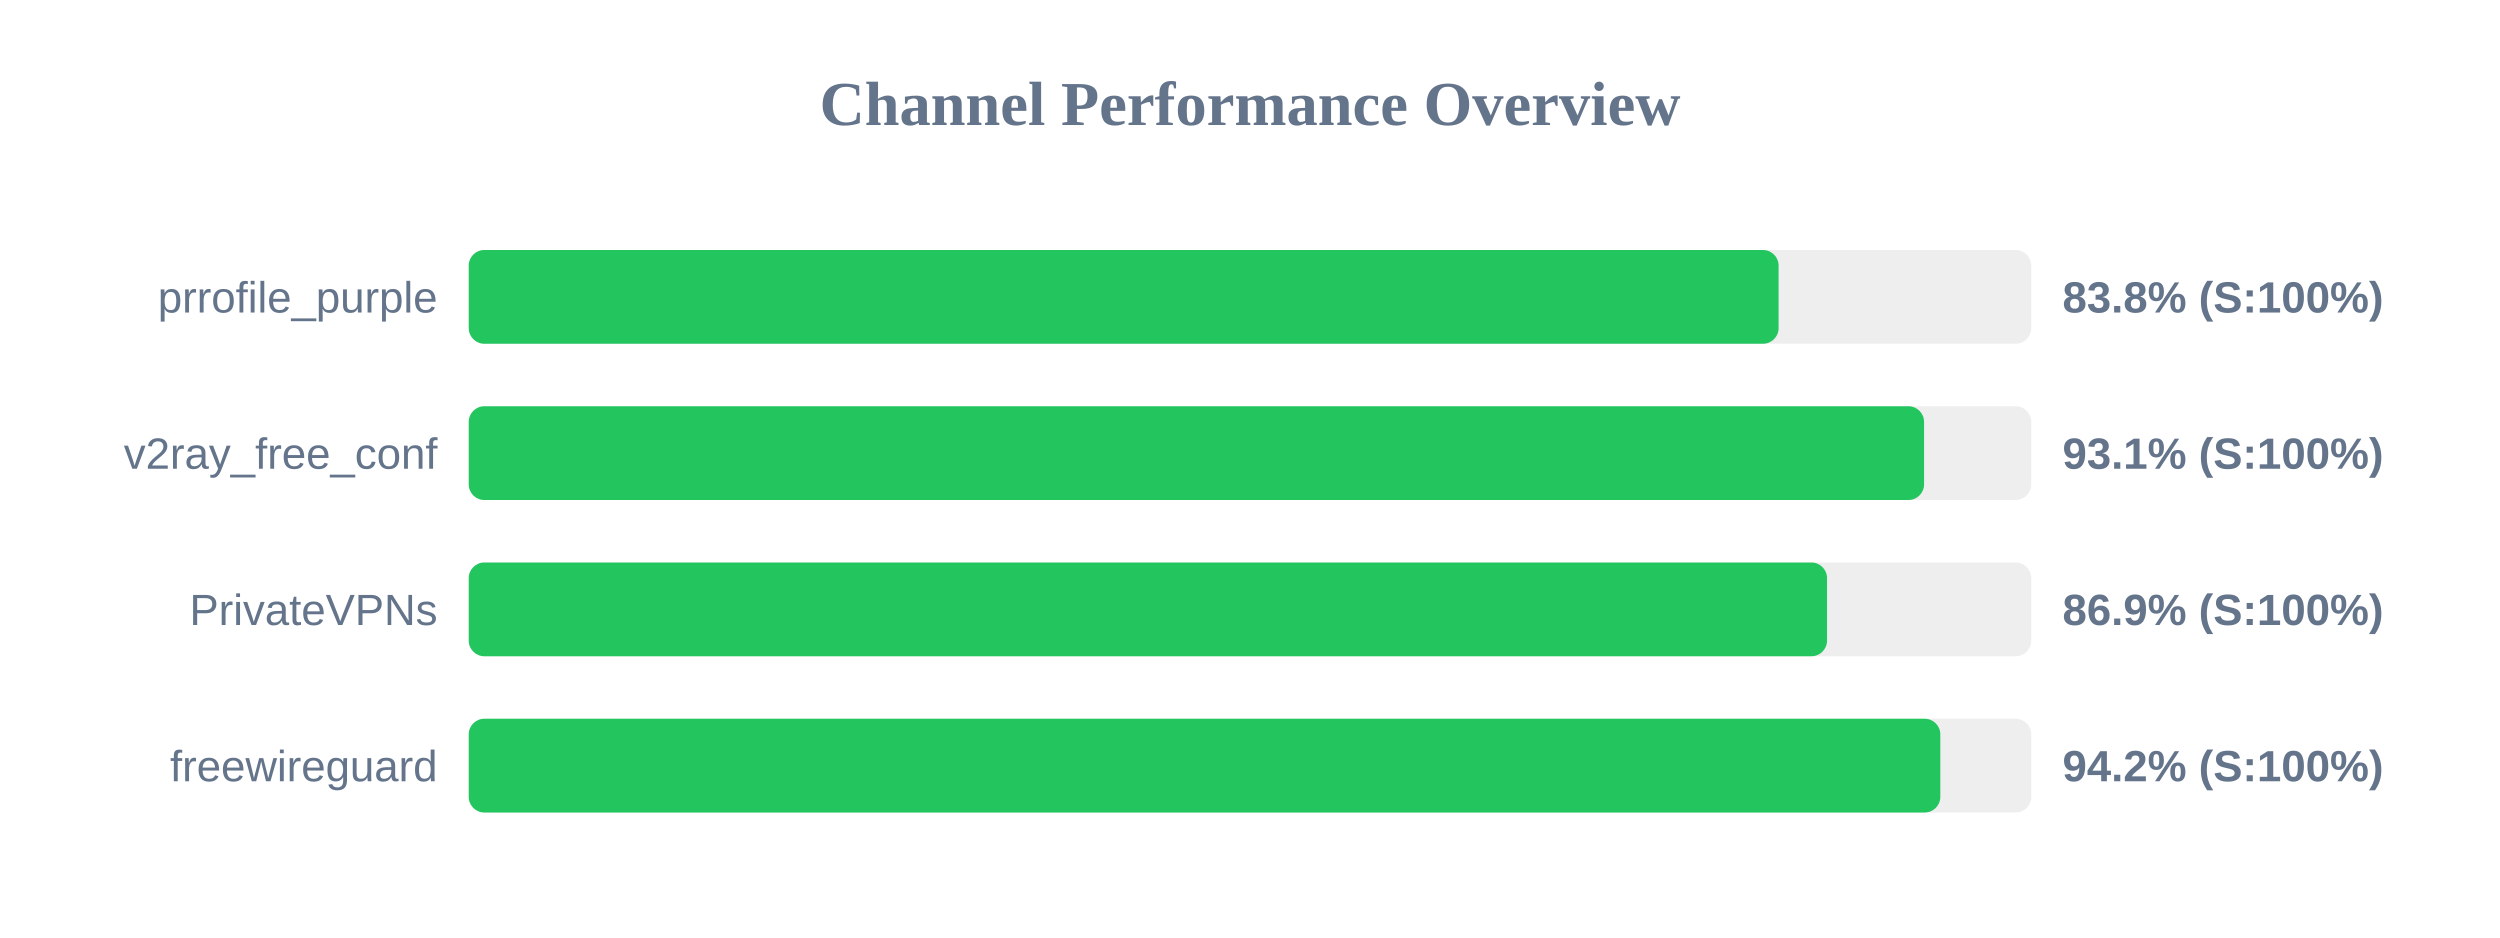
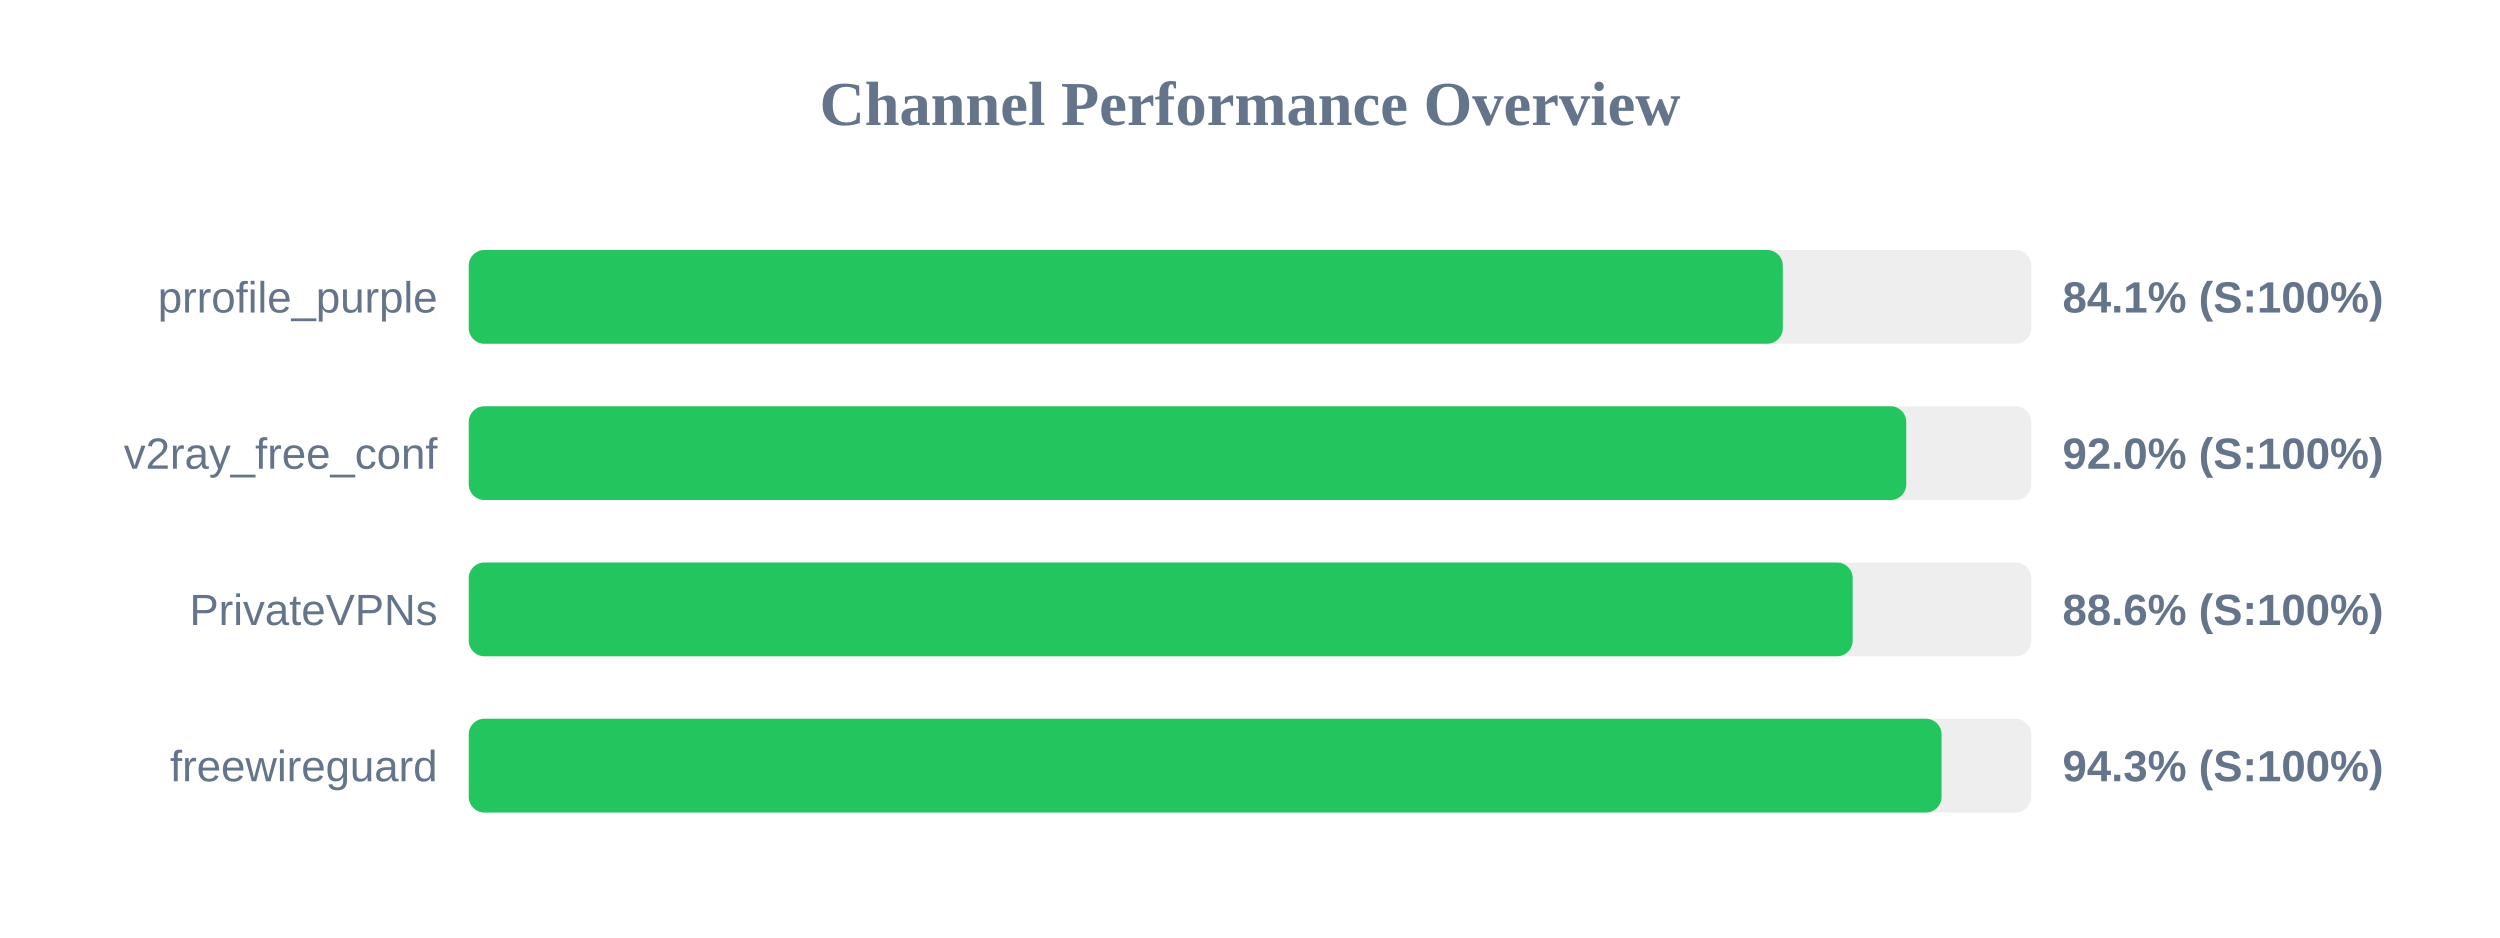
<svg xmlns="http://www.w3.org/2000/svg" width="800" height="300" version="1.1">
  <style>
        .row { font: 14px Arial; fill: #64748b; }
        .score { font: bold 14px Arial; fill: #64748b; }
    </style>
  <text x="400" y="40" text-anchor="middle" font-size="20px" font-weight="bold" fill="#64748b">Channel Performance Overview</text>
  <rect x="150" y="80" width="500" height="30" fill="#eee" rx="5" />
-   <rect x="150" y="80" width="419.15" height="30" fill="#22c55e" rx="5" />
+   <rect x="150" y="80" width="420.5" height="30" fill="#22c55e" rx="5" />
  <text x="140" y="100" text-anchor="end" class="row">prrofile_purple</text>
-   <text x="660" y="100" text-anchor="start" class="score">83.8% (S:100%)</text>
+   <text x="660" y="100" text-anchor="start" class="score">84.1% (S:100%)</text>
  <rect x="150" y="130" width="500" height="30" fill="#eee" rx="5" />
-   <rect x="150" y="130" width="465.7" height="30" fill="#22c55e" rx="5" />
+   <rect x="150" y="130" width="460.0" height="30" fill="#22c55e" rx="5" />
  <text x="140" y="150" text-anchor="end" class="row">v2ray_free_conf</text>
-   <text x="660" y="150" text-anchor="start" class="score">93.1% (S:100%)</text>
+   <text x="660" y="150" text-anchor="start" class="score">92.0% (S:100%)</text>
  <rect x="150" y="180" width="500" height="30" fill="#eee" rx="5" />
-   <rect x="150" y="180" width="434.65" height="30" fill="#22c55e" rx="5" />
+   <rect x="150" y="180" width="442.85" height="30" fill="#22c55e" rx="5" />
  <text x="140" y="200" text-anchor="end" class="row">PrivateVPNs</text>
-   <text x="660" y="200" text-anchor="start" class="score">86.9% (S:100%)</text>
+   <text x="660" y="200" text-anchor="start" class="score">88.6% (S:100%)</text>
  <rect x="150" y="230" width="500" height="30" fill="#eee" rx="5" />
-   <rect x="150" y="230" width="470.9" height="30" fill="#22c55e" rx="5" />
+   <rect x="150" y="230" width="471.3" height="30" fill="#22c55e" rx="5" />
  <text x="140" y="250" text-anchor="end" class="row">freewireguard</text>
-   <text x="660" y="250" text-anchor="start" class="score">94.2% (S:100%)</text>
+   <text x="660" y="250" text-anchor="start" class="score">94.3% (S:100%)</text>
</svg>
